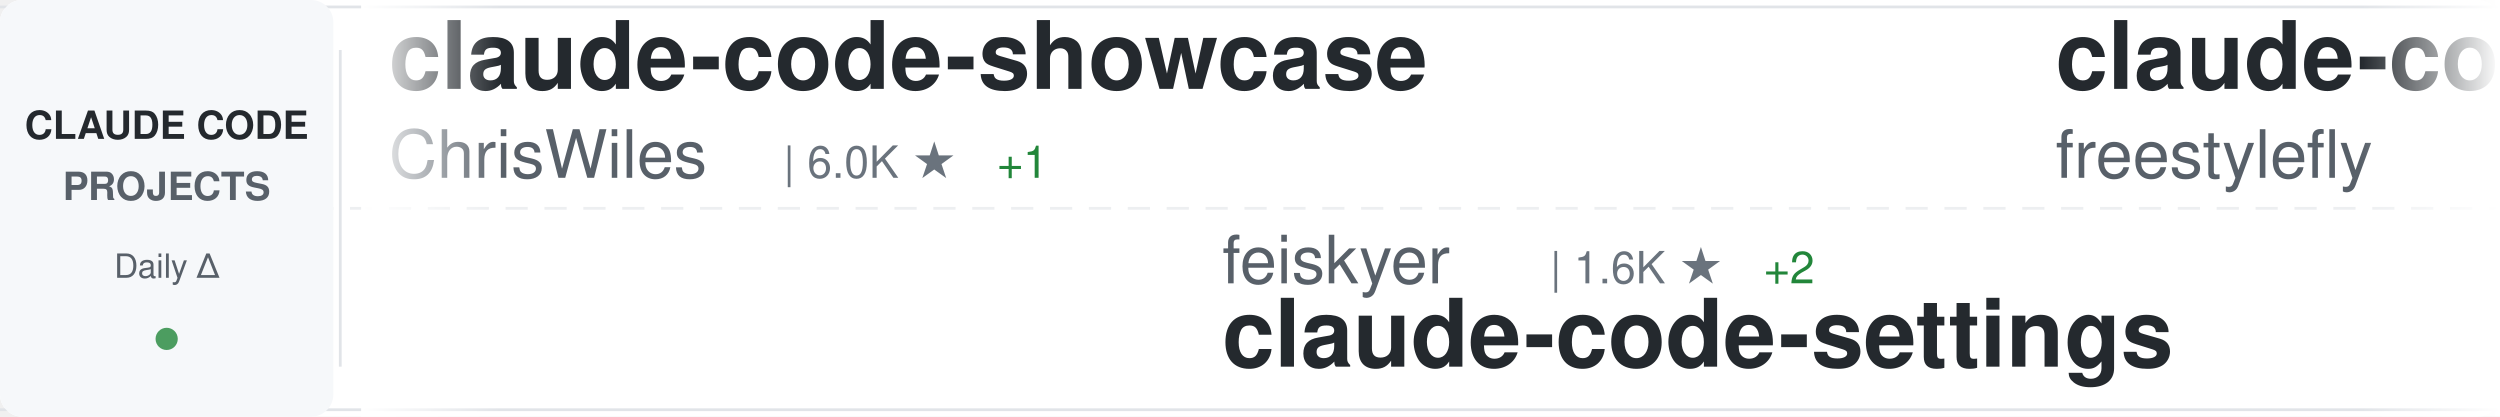
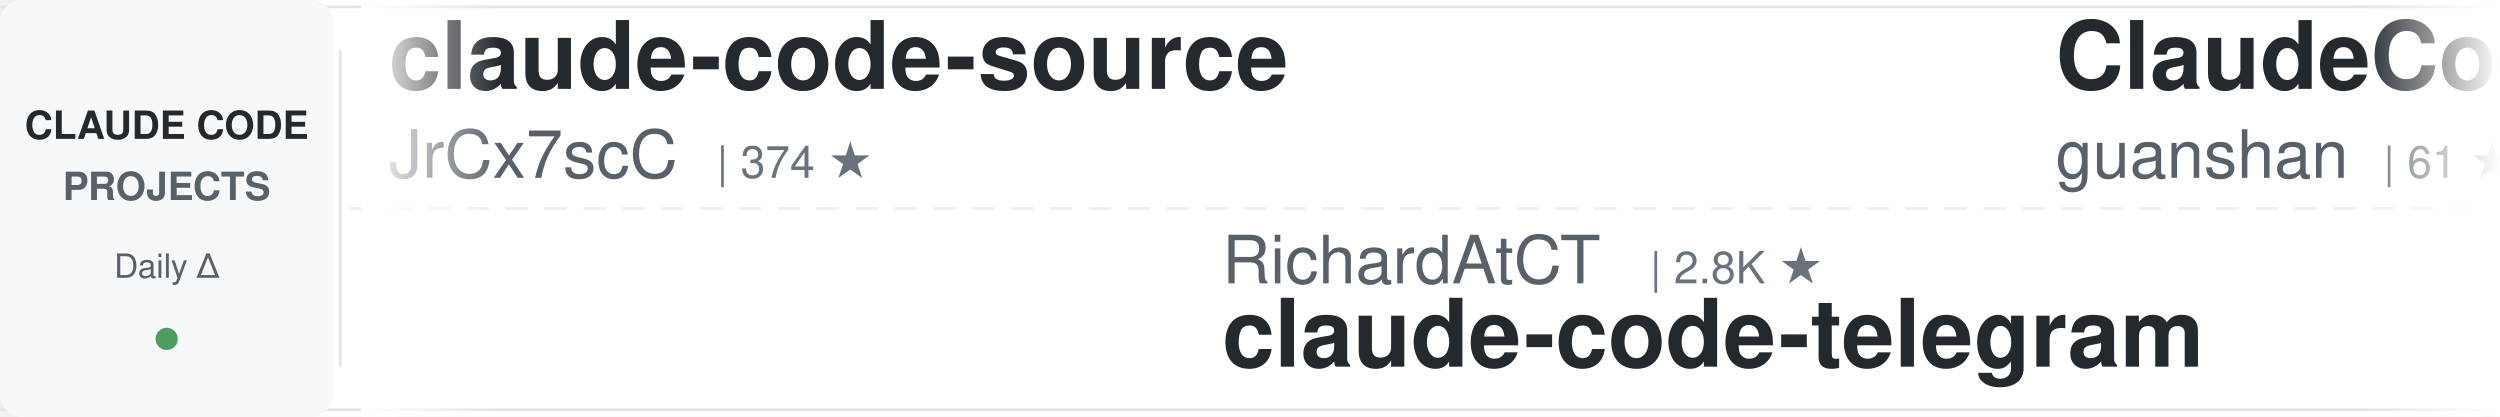
<svg xmlns="http://www.w3.org/2000/svg" width="900" height="150">
  <defs>
    <linearGradient id="awesomeLeftFade" x1="0%" y1="0%" x2="100%" y2="0%">
      <stop offset="0%" style="stop-color:#ffffff;stop-opacity:1" />
      <stop offset="100%" style="stop-color:#ffffff;stop-opacity:0" />
    </linearGradient>
    <linearGradient id="awesomeRightFade" x1="0%" y1="0%" x2="100%" y2="0%">
      <stop offset="0%" style="stop-color:#ffffff;stop-opacity:0" />
      <stop offset="100%" style="stop-color:#ffffff;stop-opacity:1" />
    </linearGradient>
  </defs>
  <rect width="900" height="150" fill="#ffffff" rx="8" />
  <rect x="0" y="2" width="900" height="1" fill="#e1e4e8" />
  <rect x="0" y="147" width="900" height="1" fill="#e1e4e8" />
  <line x1="0" y1="75" x2="900" y2="75" stroke="#e1e4e8" stroke-width="1" stroke-dasharray="8 6" opacity="0.6" />
  <rect x="0" y="0" width="120" height="150" fill="#f6f8fa" rx="8" />
  <text x="60" y="50" font-family="-apple-system, BlinkMacSystemFont, 'Segoe UI', Helvetica, Arial, sans-serif" font-size="14" font-weight="600" fill="#24292e" text-anchor="middle">CLAUDE CODE</text>
  <text x="60" y="72" font-family="-apple-system, BlinkMacSystemFont, 'Segoe UI', Helvetica, Arial, sans-serif" font-size="14" font-weight="600" fill="#586069" text-anchor="middle">PROJECTS</text>
  <text x="60" y="100" font-family="-apple-system, BlinkMacSystemFont, 'Segoe UI', Helvetica, Arial, sans-serif" font-size="12" font-weight="500" fill="#586069" text-anchor="middle">Daily Δ</text>
  <circle cx="60" cy="122" r="4" fill="#22863a" opacity="0.8" />
  <rect x="122" y="18" width="1" height="114" fill="#e1e4e8" />
  <clipPath id="awesomeTickerClip">
    <rect x="130" y="0" width="770" height="150" />
  </clipPath>
  <g clip-path="url(#awesomeTickerClip)">
    <g id="awesomeTickerItems">
      <animateTransform attributeName="transform" attributeType="XML" type="translate" from="0 0" to="-3000 0" dur="54s" repeatCount="indefinite" />
      <g transform="translate(0, 0)">
-         <text x="140" y="32" font-family="-apple-system, BlinkMacSystemFont, 'Segoe UI', Helvetica, Arial, sans-serif" font-size="34" font-weight="600" fill="#24292e">claude-code-showcase</text>
-         <text x="140" y="64" font-family="-apple-system, BlinkMacSystemFont, 'Segoe UI', Helvetica, Arial, sans-serif" font-size="24" font-weight="400" fill="#586069">ChrisWiles</text>
-         <text x="282" y="64" font-family="-apple-system, BlinkMacSystemFont, 'Segoe UI', Helvetica, Arial, sans-serif" font-size="16" font-weight="500" fill="#6a737d">| 6.0K ★</text>
-         <text x="359" y="64" font-family="-apple-system, BlinkMacSystemFont, 'Segoe UI', Helvetica, Arial, sans-serif" font-size="16" font-weight="500" fill="#22863a"> +1</text>
+         <text x="140" y="32" font-family="-apple-system, BlinkMacSystemFont, 'Segoe UI', Helvetica, Arial, sans-serif" font-size="34" font-weight="600" fill="#24292e">claude-code-source</text>
+         <text x="140" y="64" font-family="-apple-system, BlinkMacSystemFont, 'Segoe UI', Helvetica, Arial, sans-serif" font-size="24" font-weight="400" fill="#586069">JrCx7scC</text>
+         <text x="258" y="64" font-family="-apple-system, BlinkMacSystemFont, 'Segoe UI', Helvetica, Arial, sans-serif" font-size="16" font-weight="500" fill="#6a737d">| 374 ★</text>
      </g>
      <g transform="translate(300, 0)">
-         <text x="140" y="102" font-family="-apple-system, BlinkMacSystemFont, 'Segoe UI', Helvetica, Arial, sans-serif" font-size="24" font-weight="400" fill="#586069">feiskyer</text>
-         <text x="258" y="102" font-family="-apple-system, BlinkMacSystemFont, 'Segoe UI', Helvetica, Arial, sans-serif" font-size="16" font-weight="500" fill="#6a737d">| 1.6K ★</text>
-         <text x="335" y="102" font-family="-apple-system, BlinkMacSystemFont, 'Segoe UI', Helvetica, Arial, sans-serif" font-size="16" font-weight="500" fill="#22863a"> +2</text>
-         <text x="140" y="132" font-family="-apple-system, BlinkMacSystemFont, 'Segoe UI', Helvetica, Arial, sans-serif" font-size="34" font-weight="600" fill="#24292e">claude-code-settings</text>
+         <text x="140" y="102" font-family="-apple-system, BlinkMacSystemFont, 'Segoe UI', Helvetica, Arial, sans-serif" font-size="24" font-weight="400" fill="#586069">RichardAtCT</text>
+         <text x="294" y="102" font-family="-apple-system, BlinkMacSystemFont, 'Segoe UI', Helvetica, Arial, sans-serif" font-size="16" font-weight="500" fill="#6a737d">| 2.8K ★</text>
+         <text x="140" y="132" font-family="-apple-system, BlinkMacSystemFont, 'Segoe UI', Helvetica, Arial, sans-serif" font-size="34" font-weight="600" fill="#24292e">claude-code-telegram</text>
      </g>
      <g transform="translate(600, 0)">
-         <text x="140" y="32" font-family="-apple-system, BlinkMacSystemFont, 'Segoe UI', Helvetica, Arial, sans-serif" font-size="34" font-weight="600" fill="#24292e">claude-code</text>
-         <text x="140" y="64" font-family="-apple-system, BlinkMacSystemFont, 'Segoe UI', Helvetica, Arial, sans-serif" font-size="24" font-weight="400" fill="#586069">freestylefly</text>
-         <text x="306" y="64" font-family="-apple-system, BlinkMacSystemFont, 'Segoe UI', Helvetica, Arial, sans-serif" font-size="16" font-weight="500" fill="#6a737d">| 128 ★</text>
+         <text x="140" y="32" font-family="-apple-system, BlinkMacSystemFont, 'Segoe UI', Helvetica, Arial, sans-serif" font-size="34" font-weight="600" fill="#24292e">ClaudeCode</text>
+         <text x="140" y="64" font-family="-apple-system, BlinkMacSystemFont, 'Segoe UI', Helvetica, Arial, sans-serif" font-size="24" font-weight="400" fill="#586069">guanshan</text>
+         <text x="258" y="64" font-family="-apple-system, BlinkMacSystemFont, 'Segoe UI', Helvetica, Arial, sans-serif" font-size="16" font-weight="500" fill="#6a737d">| 61 ★</text>
      </g>
      <g transform="translate(900, 0)">
-         <text x="140" y="102" font-family="-apple-system, BlinkMacSystemFont, 'Segoe UI', Helvetica, Arial, sans-serif" font-size="24" font-weight="400" fill="#586069">lowcortisolprogrammer</text>
-         <text x="414" y="102" font-family="-apple-system, BlinkMacSystemFont, 'Segoe UI', Helvetica, Arial, sans-serif" font-size="16" font-weight="500" fill="#6a737d">| 171 ★</text>
-         <text x="140" y="132" font-family="-apple-system, BlinkMacSystemFont, 'Segoe UI', Helvetica, Arial, sans-serif" font-size="34" font-weight="600" fill="#24292e">claude-code</text>
+         <text x="140" y="102" font-family="-apple-system, BlinkMacSystemFont, 'Segoe UI', Helvetica, Arial, sans-serif" font-size="24" font-weight="400" fill="#586069">disler</text>
+         <text x="234" y="102" font-family="-apple-system, BlinkMacSystemFont, 'Segoe UI', Helvetica, Arial, sans-serif" font-size="16" font-weight="500" fill="#6a737d">| 3.9K ★</text>
+         <text x="140" y="132" font-family="-apple-system, BlinkMacSystemFont, 'Segoe UI', Helvetica, Arial, sans-serif" font-size="34" font-weight="600" fill="#24292e">claude-code-hooks-master...</text>
      </g>
      <g transform="translate(1200, 0)">
-         <text x="140" y="32" font-family="-apple-system, BlinkMacSystemFont, 'Segoe UI', Helvetica, Arial, sans-serif" font-size="34" font-weight="600" fill="#24292e">claude-code-proxy</text>
-         <text x="140" y="64" font-family="-apple-system, BlinkMacSystemFont, 'Segoe UI', Helvetica, Arial, sans-serif" font-size="24" font-weight="400" fill="#586069">fuergaosi233</text>
-         <text x="306" y="64" font-family="-apple-system, BlinkMacSystemFont, 'Segoe UI', Helvetica, Arial, sans-serif" font-size="16" font-weight="500" fill="#6a737d">| 2.8K ★</text>
+         <text x="140" y="32" font-family="-apple-system, BlinkMacSystemFont, 'Segoe UI', Helvetica, Arial, sans-serif" font-size="34" font-weight="600" fill="#24292e">everything-claude-code</text>
+         <text x="140" y="64" font-family="-apple-system, BlinkMacSystemFont, 'Segoe UI', Helvetica, Arial, sans-serif" font-size="24" font-weight="400" fill="#586069">WorldFlowAI</text>
+         <text x="294" y="64" font-family="-apple-system, BlinkMacSystemFont, 'Segoe UI', Helvetica, Arial, sans-serif" font-size="16" font-weight="500" fill="#6a737d">| 1.7K ★</text>
+         <text x="371" y="64" font-family="-apple-system, BlinkMacSystemFont, 'Segoe UI', Helvetica, Arial, sans-serif" font-size="16" font-weight="500" fill="#22863a"> +15</text>
      </g>
      <g transform="translate(1500, 0)">
-         <text x="140" y="102" font-family="-apple-system, BlinkMacSystemFont, 'Segoe UI', Helvetica, Arial, sans-serif" font-size="24" font-weight="400" fill="#586069">anthropics</text>
-         <text x="282" y="102" font-family="-apple-system, BlinkMacSystemFont, 'Segoe UI', Helvetica, Arial, sans-serif" font-size="16" font-weight="500" fill="#6a737d">| 171.3K ★</text>
-         <text x="377" y="102" font-family="-apple-system, BlinkMacSystemFont, 'Segoe UI', Helvetica, Arial, sans-serif" font-size="16" font-weight="500" fill="#22863a"> +58</text>
-         <text x="140" y="132" font-family="-apple-system, BlinkMacSystemFont, 'Segoe UI', Helvetica, Arial, sans-serif" font-size="34" font-weight="600" fill="#24292e">skills</text>
+         <text x="140" y="102" font-family="-apple-system, BlinkMacSystemFont, 'Segoe UI', Helvetica, Arial, sans-serif" font-size="24" font-weight="400" fill="#586069">zstmfhy</text>
+         <text x="246" y="102" font-family="-apple-system, BlinkMacSystemFont, 'Segoe UI', Helvetica, Arial, sans-serif" font-size="16" font-weight="500" fill="#6a737d">| 190 ★</text>
+         <text x="140" y="132" font-family="-apple-system, BlinkMacSystemFont, 'Segoe UI', Helvetica, Arial, sans-serif" font-size="34" font-weight="600" fill="#24292e">Claude-code</text>
      </g>
      <g transform="translate(1800, 0)">
-         <text x="140" y="32" font-family="-apple-system, BlinkMacSystemFont, 'Segoe UI', Helvetica, Arial, sans-serif" font-size="34" font-weight="600" fill="#24292e">claude-code-cli</text>
-         <text x="140" y="64" font-family="-apple-system, BlinkMacSystemFont, 'Segoe UI', Helvetica, Arial, sans-serif" font-size="24" font-weight="400" fill="#586069">huangserva</text>
-         <text x="282" y="64" font-family="-apple-system, BlinkMacSystemFont, 'Segoe UI', Helvetica, Arial, sans-serif" font-size="16" font-weight="500" fill="#6a737d">| 623 ★</text>
+         <text x="140" y="32" font-family="-apple-system, BlinkMacSystemFont, 'Segoe UI', Helvetica, Arial, sans-serif" font-size="34" font-weight="600" fill="#24292e">claude-code-source-code</text>
+         <text x="140" y="64" font-family="-apple-system, BlinkMacSystemFont, 'Segoe UI', Helvetica, Arial, sans-serif" font-size="24" font-weight="400" fill="#586069">777genius</text>
+         <text x="270" y="64" font-family="-apple-system, BlinkMacSystemFont, 'Segoe UI', Helvetica, Arial, sans-serif" font-size="16" font-weight="500" fill="#6a737d">| 927 ★</text>
      </g>
      <g transform="translate(2100, 0)">
-         <text x="140" y="102" font-family="-apple-system, BlinkMacSystemFont, 'Segoe UI', Helvetica, Arial, sans-serif" font-size="24" font-weight="400" fill="#586069">T-Lab-CUHKSZ</text>
-         <text x="306" y="102" font-family="-apple-system, BlinkMacSystemFont, 'Segoe UI', Helvetica, Arial, sans-serif" font-size="16" font-weight="500" fill="#6a737d">| 328 ★</text>
-         <text x="140" y="132" font-family="-apple-system, BlinkMacSystemFont, 'Segoe UI', Helvetica, Arial, sans-serif" font-size="34" font-weight="600" fill="#24292e">claude-code</text>
+         <text x="140" y="102" font-family="-apple-system, BlinkMacSystemFont, 'Segoe UI', Helvetica, Arial, sans-serif" font-size="24" font-weight="400" fill="#586069">Njengah</text>
+         <text x="246" y="102" font-family="-apple-system, BlinkMacSystemFont, 'Segoe UI', Helvetica, Arial, sans-serif" font-size="16" font-weight="500" fill="#6a737d">| 1.9K ★</text>
+         <text x="323" y="102" font-family="-apple-system, BlinkMacSystemFont, 'Segoe UI', Helvetica, Arial, sans-serif" font-size="16" font-weight="500" fill="#22863a"> +1.9K</text>
+         <text x="140" y="132" font-family="-apple-system, BlinkMacSystemFont, 'Segoe UI', Helvetica, Arial, sans-serif" font-size="34" font-weight="600" fill="#24292e">claude-code-cheat-sheet</text>
      </g>
      <g transform="translate(2400, 0)">
-         <text x="140" y="32" font-family="-apple-system, BlinkMacSystemFont, 'Segoe UI', Helvetica, Arial, sans-serif" font-size="34" font-weight="600" fill="#24292e">claude-code-base-action</text>
-         <text x="140" y="64" font-family="-apple-system, BlinkMacSystemFont, 'Segoe UI', Helvetica, Arial, sans-serif" font-size="24" font-weight="400" fill="#586069">anthropics</text>
-         <text x="282" y="64" font-family="-apple-system, BlinkMacSystemFont, 'Segoe UI', Helvetica, Arial, sans-serif" font-size="16" font-weight="500" fill="#6a737d">| 953 ★</text>
+         <text x="140" y="32" font-family="-apple-system, BlinkMacSystemFont, 'Segoe UI', Helvetica, Arial, sans-serif" font-size="34" font-weight="600" fill="#24292e">claude-code-video-toolki...</text>
+         <text x="140" y="64" font-family="-apple-system, BlinkMacSystemFont, 'Segoe UI', Helvetica, Arial, sans-serif" font-size="24" font-weight="400" fill="#586069">digitalsamba</text>
+         <text x="306" y="64" font-family="-apple-system, BlinkMacSystemFont, 'Segoe UI', Helvetica, Arial, sans-serif" font-size="16" font-weight="500" fill="#6a737d">| 2.0K ★</text>
+         <text x="383" y="64" font-family="-apple-system, BlinkMacSystemFont, 'Segoe UI', Helvetica, Arial, sans-serif" font-size="16" font-weight="500" fill="#22863a"> +4</text>
      </g>
      <g transform="translate(2700, 0)">
-         <text x="140" y="102" font-family="-apple-system, BlinkMacSystemFont, 'Segoe UI', Helvetica, Arial, sans-serif" font-size="24" font-weight="400" fill="#586069">digitalsamba</text>
-         <text x="306" y="102" font-family="-apple-system, BlinkMacSystemFont, 'Segoe UI', Helvetica, Arial, sans-serif" font-size="16" font-weight="500" fill="#6a737d">| 2.0K ★</text>
-         <text x="383" y="102" font-family="-apple-system, BlinkMacSystemFont, 'Segoe UI', Helvetica, Arial, sans-serif" font-size="16" font-weight="500" fill="#22863a"> +6</text>
-         <text x="140" y="132" font-family="-apple-system, BlinkMacSystemFont, 'Segoe UI', Helvetica, Arial, sans-serif" font-size="34" font-weight="600" fill="#24292e">claude-code-video-toolki...</text>
+         <text x="140" y="102" font-family="-apple-system, BlinkMacSystemFont, 'Segoe UI', Helvetica, Arial, sans-serif" font-size="24" font-weight="400" fill="#586069">ChinaSiro</text>
+         <text x="270" y="102" font-family="-apple-system, BlinkMacSystemFont, 'Segoe UI', Helvetica, Arial, sans-serif" font-size="16" font-weight="500" fill="#6a737d">| 9.6K ★</text>
+         <text x="347" y="102" font-family="-apple-system, BlinkMacSystemFont, 'Segoe UI', Helvetica, Arial, sans-serif" font-size="16" font-weight="500" fill="#22863a"> +2</text>
+         <text x="140" y="132" font-family="-apple-system, BlinkMacSystemFont, 'Segoe UI', Helvetica, Arial, sans-serif" font-size="34" font-weight="600" fill="#24292e">claude-code-sourcemap</text>
      </g>
      <g transform="translate(3000, 0)">
-         <text x="140" y="32" font-family="-apple-system, BlinkMacSystemFont, 'Segoe UI', Helvetica, Arial, sans-serif" font-size="34" font-weight="600" fill="#24292e">claude-code-showcase</text>
-         <text x="140" y="64" font-family="-apple-system, BlinkMacSystemFont, 'Segoe UI', Helvetica, Arial, sans-serif" font-size="24" font-weight="400" fill="#586069">ChrisWiles</text>
-         <text x="282" y="64" font-family="-apple-system, BlinkMacSystemFont, 'Segoe UI', Helvetica, Arial, sans-serif" font-size="16" font-weight="500" fill="#6a737d">| 6.0K ★</text>
-         <text x="359" y="64" font-family="-apple-system, BlinkMacSystemFont, 'Segoe UI', Helvetica, Arial, sans-serif" font-size="16" font-weight="500" fill="#22863a"> +1</text>
+         <text x="140" y="32" font-family="-apple-system, BlinkMacSystemFont, 'Segoe UI', Helvetica, Arial, sans-serif" font-size="34" font-weight="600" fill="#24292e">claude-code-source</text>
+         <text x="140" y="64" font-family="-apple-system, BlinkMacSystemFont, 'Segoe UI', Helvetica, Arial, sans-serif" font-size="24" font-weight="400" fill="#586069">JrCx7scC</text>
+         <text x="258" y="64" font-family="-apple-system, BlinkMacSystemFont, 'Segoe UI', Helvetica, Arial, sans-serif" font-size="16" font-weight="500" fill="#6a737d">| 374 ★</text>
      </g>
      <g transform="translate(3300, 0)">
-         <text x="140" y="102" font-family="-apple-system, BlinkMacSystemFont, 'Segoe UI', Helvetica, Arial, sans-serif" font-size="24" font-weight="400" fill="#586069">feiskyer</text>
-         <text x="258" y="102" font-family="-apple-system, BlinkMacSystemFont, 'Segoe UI', Helvetica, Arial, sans-serif" font-size="16" font-weight="500" fill="#6a737d">| 1.6K ★</text>
-         <text x="335" y="102" font-family="-apple-system, BlinkMacSystemFont, 'Segoe UI', Helvetica, Arial, sans-serif" font-size="16" font-weight="500" fill="#22863a"> +2</text>
-         <text x="140" y="132" font-family="-apple-system, BlinkMacSystemFont, 'Segoe UI', Helvetica, Arial, sans-serif" font-size="34" font-weight="600" fill="#24292e">claude-code-settings</text>
+         <text x="140" y="102" font-family="-apple-system, BlinkMacSystemFont, 'Segoe UI', Helvetica, Arial, sans-serif" font-size="24" font-weight="400" fill="#586069">RichardAtCT</text>
+         <text x="294" y="102" font-family="-apple-system, BlinkMacSystemFont, 'Segoe UI', Helvetica, Arial, sans-serif" font-size="16" font-weight="500" fill="#6a737d">| 2.8K ★</text>
+         <text x="140" y="132" font-family="-apple-system, BlinkMacSystemFont, 'Segoe UI', Helvetica, Arial, sans-serif" font-size="34" font-weight="600" fill="#24292e">claude-code-telegram</text>
      </g>
      <g transform="translate(3600, 0)">
-         <text x="140" y="32" font-family="-apple-system, BlinkMacSystemFont, 'Segoe UI', Helvetica, Arial, sans-serif" font-size="34" font-weight="600" fill="#24292e">claude-code</text>
-         <text x="140" y="64" font-family="-apple-system, BlinkMacSystemFont, 'Segoe UI', Helvetica, Arial, sans-serif" font-size="24" font-weight="400" fill="#586069">freestylefly</text>
-         <text x="306" y="64" font-family="-apple-system, BlinkMacSystemFont, 'Segoe UI', Helvetica, Arial, sans-serif" font-size="16" font-weight="500" fill="#6a737d">| 128 ★</text>
+         <text x="140" y="32" font-family="-apple-system, BlinkMacSystemFont, 'Segoe UI', Helvetica, Arial, sans-serif" font-size="34" font-weight="600" fill="#24292e">ClaudeCode</text>
+         <text x="140" y="64" font-family="-apple-system, BlinkMacSystemFont, 'Segoe UI', Helvetica, Arial, sans-serif" font-size="24" font-weight="400" fill="#586069">guanshan</text>
+         <text x="258" y="64" font-family="-apple-system, BlinkMacSystemFont, 'Segoe UI', Helvetica, Arial, sans-serif" font-size="16" font-weight="500" fill="#6a737d">| 61 ★</text>
      </g>
      <g transform="translate(3900, 0)">
-         <text x="140" y="102" font-family="-apple-system, BlinkMacSystemFont, 'Segoe UI', Helvetica, Arial, sans-serif" font-size="24" font-weight="400" fill="#586069">lowcortisolprogrammer</text>
-         <text x="414" y="102" font-family="-apple-system, BlinkMacSystemFont, 'Segoe UI', Helvetica, Arial, sans-serif" font-size="16" font-weight="500" fill="#6a737d">| 171 ★</text>
-         <text x="140" y="132" font-family="-apple-system, BlinkMacSystemFont, 'Segoe UI', Helvetica, Arial, sans-serif" font-size="34" font-weight="600" fill="#24292e">claude-code</text>
+         <text x="140" y="102" font-family="-apple-system, BlinkMacSystemFont, 'Segoe UI', Helvetica, Arial, sans-serif" font-size="24" font-weight="400" fill="#586069">disler</text>
+         <text x="234" y="102" font-family="-apple-system, BlinkMacSystemFont, 'Segoe UI', Helvetica, Arial, sans-serif" font-size="16" font-weight="500" fill="#6a737d">| 3.9K ★</text>
+         <text x="140" y="132" font-family="-apple-system, BlinkMacSystemFont, 'Segoe UI', Helvetica, Arial, sans-serif" font-size="34" font-weight="600" fill="#24292e">claude-code-hooks-master...</text>
      </g>
    </g>
  </g>
  <rect x="130" y="0" width="50" height="150" fill="url(#awesomeLeftFade)" />
  <rect x="850" y="0" width="50" height="150" fill="url(#awesomeRightFade)" />
</svg>
